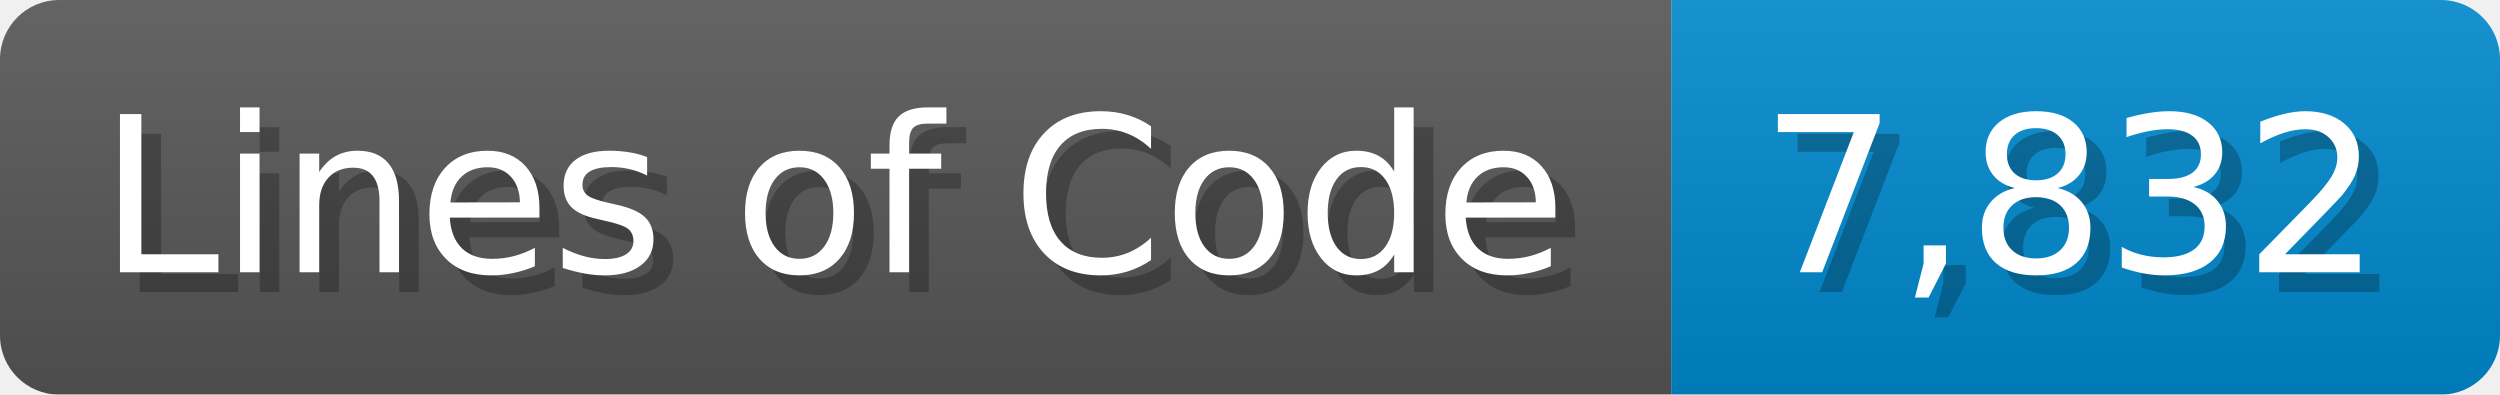
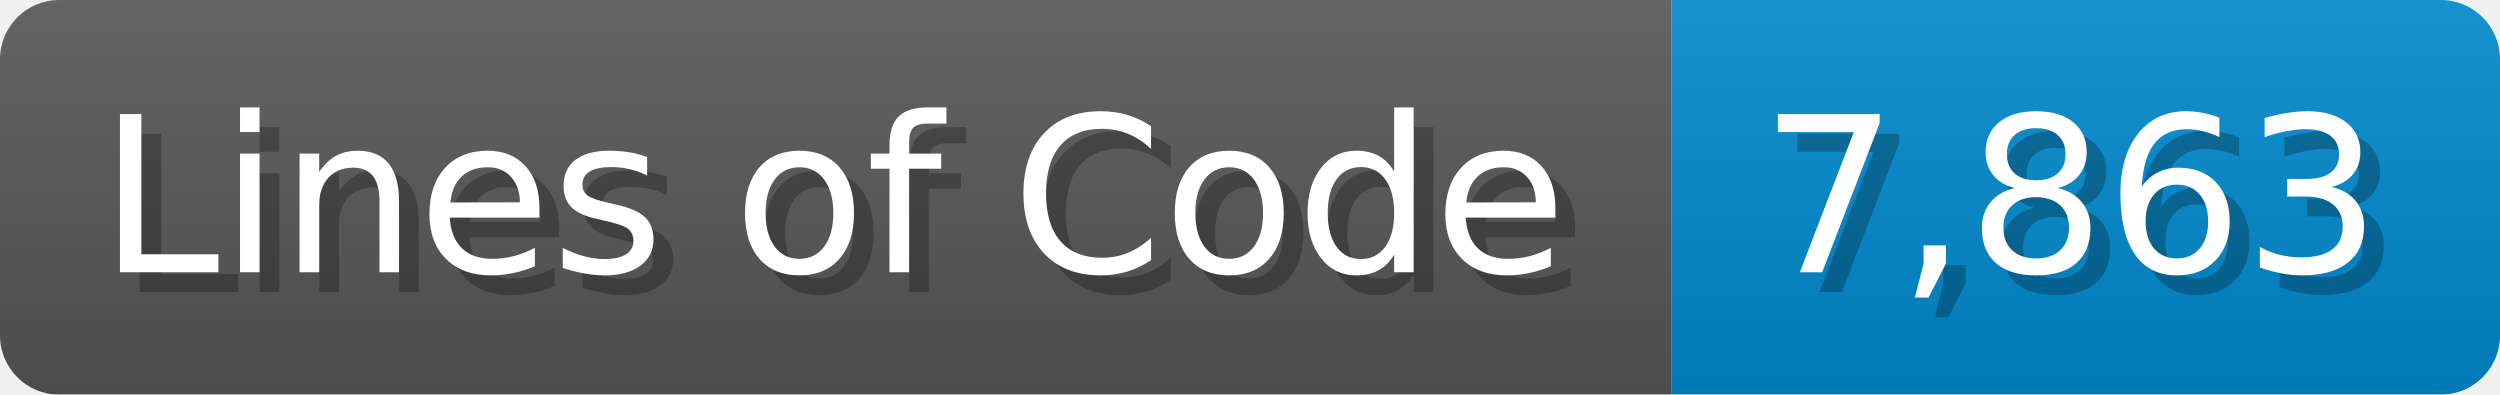
<svg xmlns="http://www.w3.org/2000/svg" width="126.7" height="20" viewBox="0 0 1267 200">
  <linearGradient id="a" x2="0" y2="100%">
    <stop offset="0" stop-opacity=".1" stop-color="#EEE" />
    <stop offset="1" stop-opacity=".1" />
  </linearGradient>
  <mask id="m">
    <rect width="1267" height="200" rx="30" fill="#FFF" />
  </mask>
  <g mask="url(#m)">
    <rect width="847" height="200" fill="#555" />
    <rect width="420" height="200" fill="#08C" x="847" />
    <rect width="1267" height="200" fill="url(#a)" />
  </g>
  <g fill="#fff" text-anchor="start" font-family="Verdana,DejaVu Sans,sans-serif" font-size="110">
    <text x="60" y="148" textLength="747" fill="#000" opacity="0.25">Lines of Code</text>
    <text x="50" y="138" textLength="747">Lines of Code</text>
-     <text x="902" y="148" textLength="320" fill="#000" opacity="0.25">7,832</text>
-     <text x="892" y="138" textLength="320">7,832</text>
+     <text x="902" y="148" textLength="320" fill="#000" opacity="0.25">7,863</text>
+     <text x="892" y="138" textLength="320">7,863</text>
  </g>
</svg>
